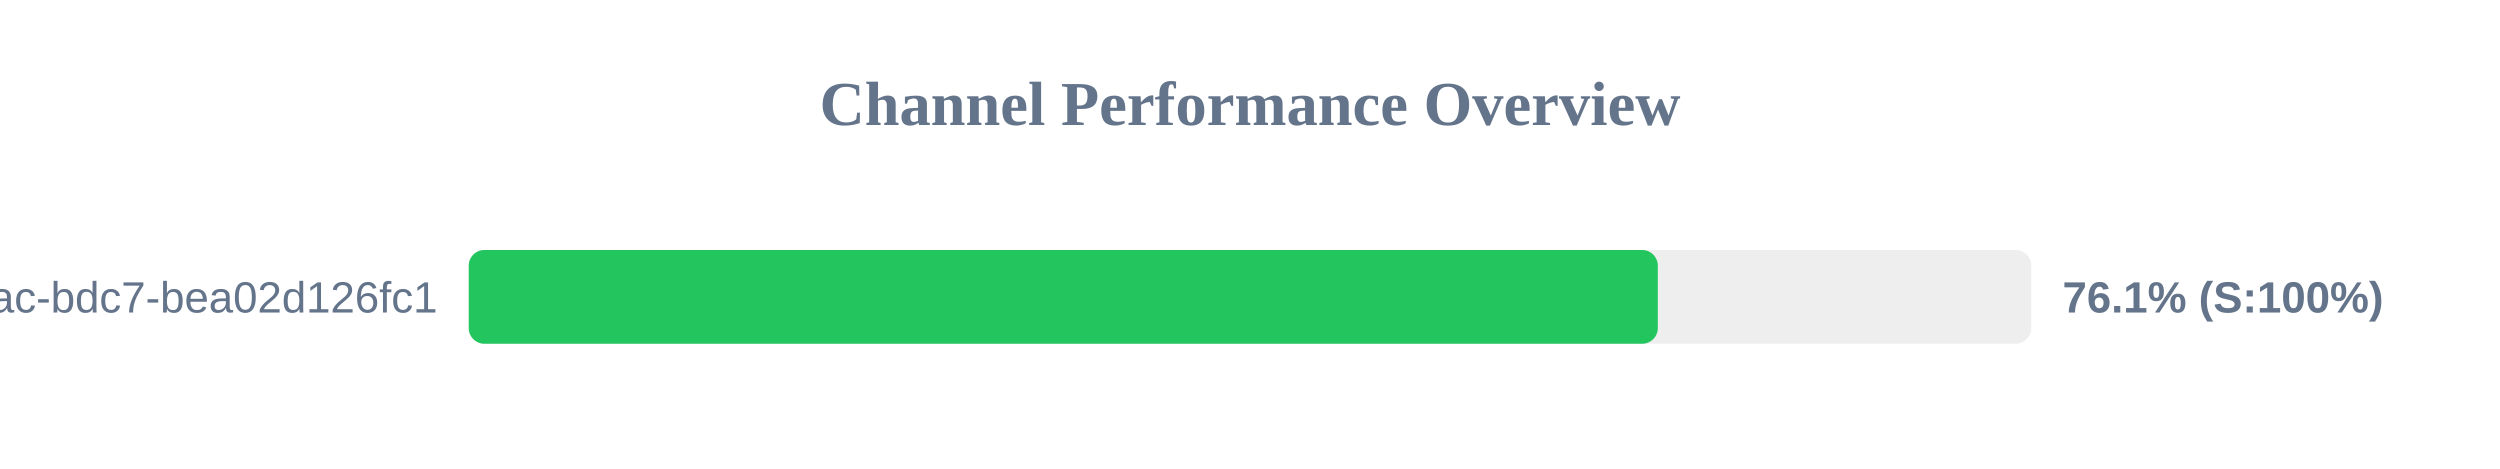
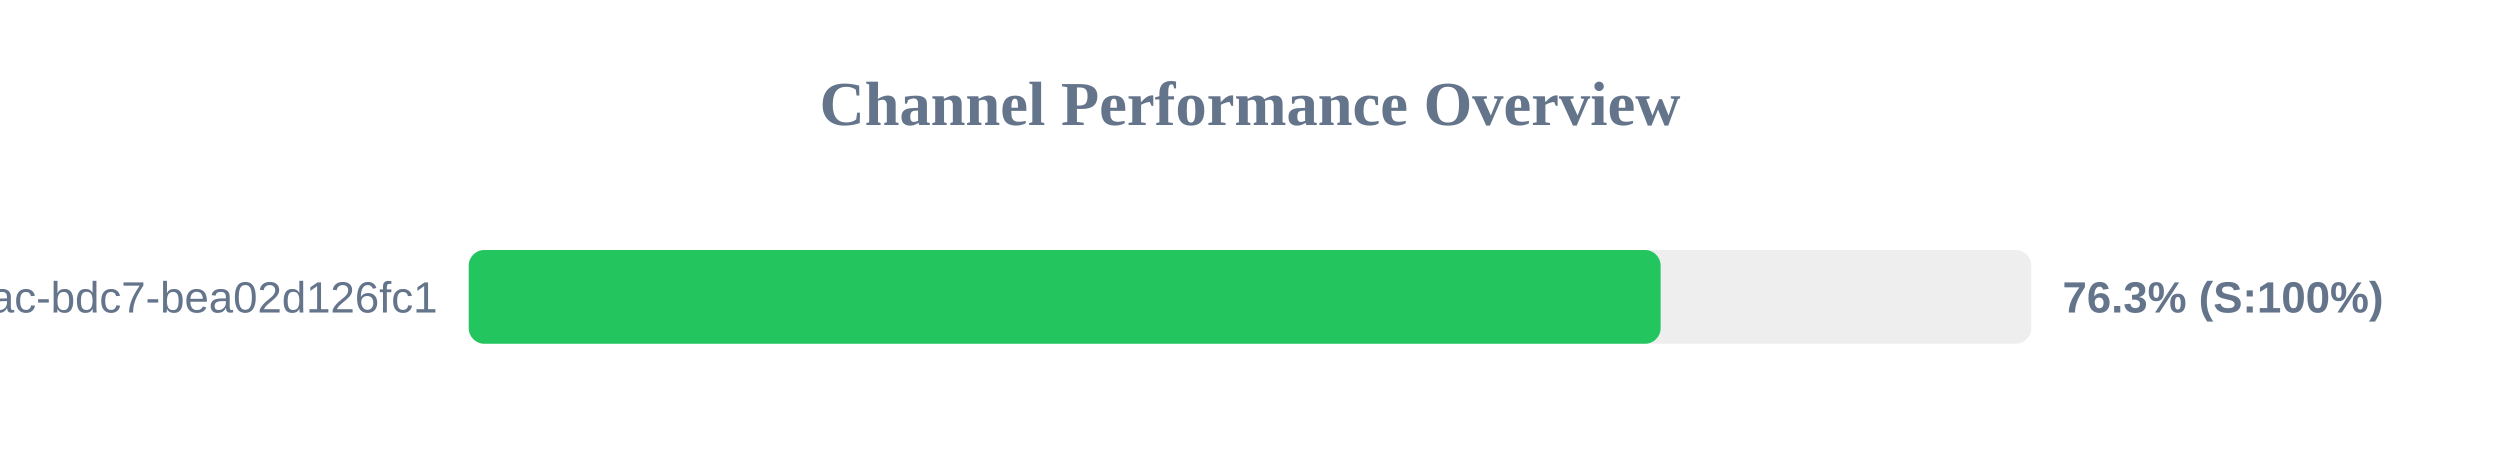
<svg xmlns="http://www.w3.org/2000/svg" width="800" height="150" version="1.1">
  <style>
        .row { font: 14px Arial; fill: #64748b; }
        .score { font: bold 14px Arial; fill: #64748b; }
    </style>
  <text x="400" y="40" text-anchor="middle" font-size="20px" font-weight="bold" fill="#64748b">Channel Performance Overview</text>
  <rect x="150" y="80" width="500" height="30" fill="#eee" rx="5" />
-   <rect x="150" y="80" width="380.5" height="30" fill="#22c55e" rx="5" />
+   <rect x="150" y="80" width="381.4" height="30" fill="#22c55e" rx="5" />
  <text x="140" y="100" text-anchor="end" class="row">?uuid=e31ad3e6-e341-42ac-bdc7-bea02d126fc1</text>
-   <text x="660" y="100" text-anchor="start" class="score">76.1% (S:100%)</text>
+   <text x="660" y="100" text-anchor="start" class="score">76.3% (S:100%)</text>
</svg>
